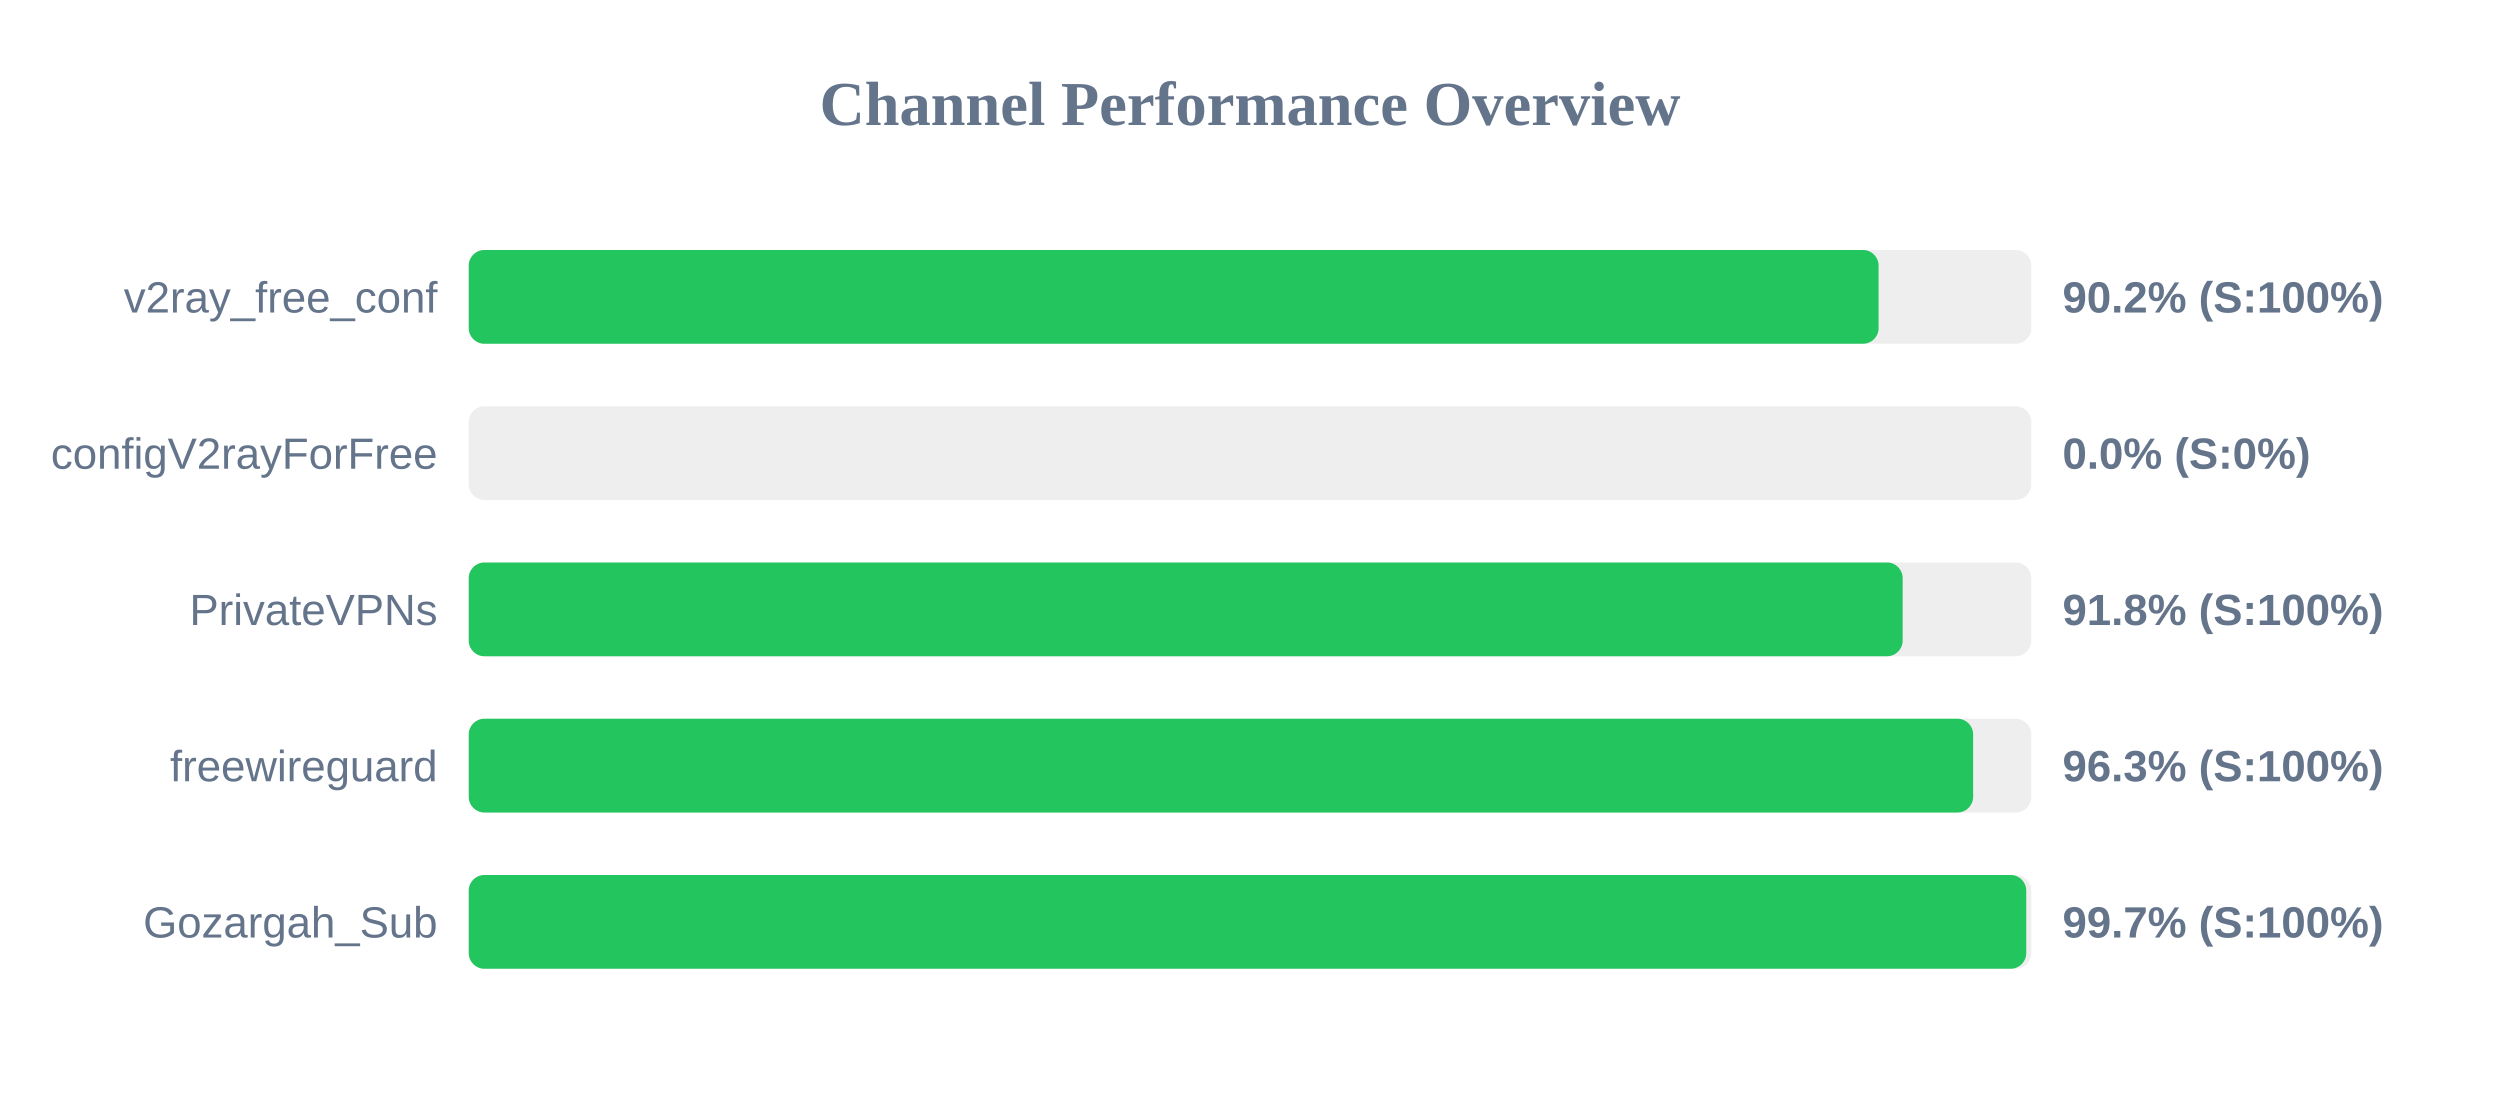
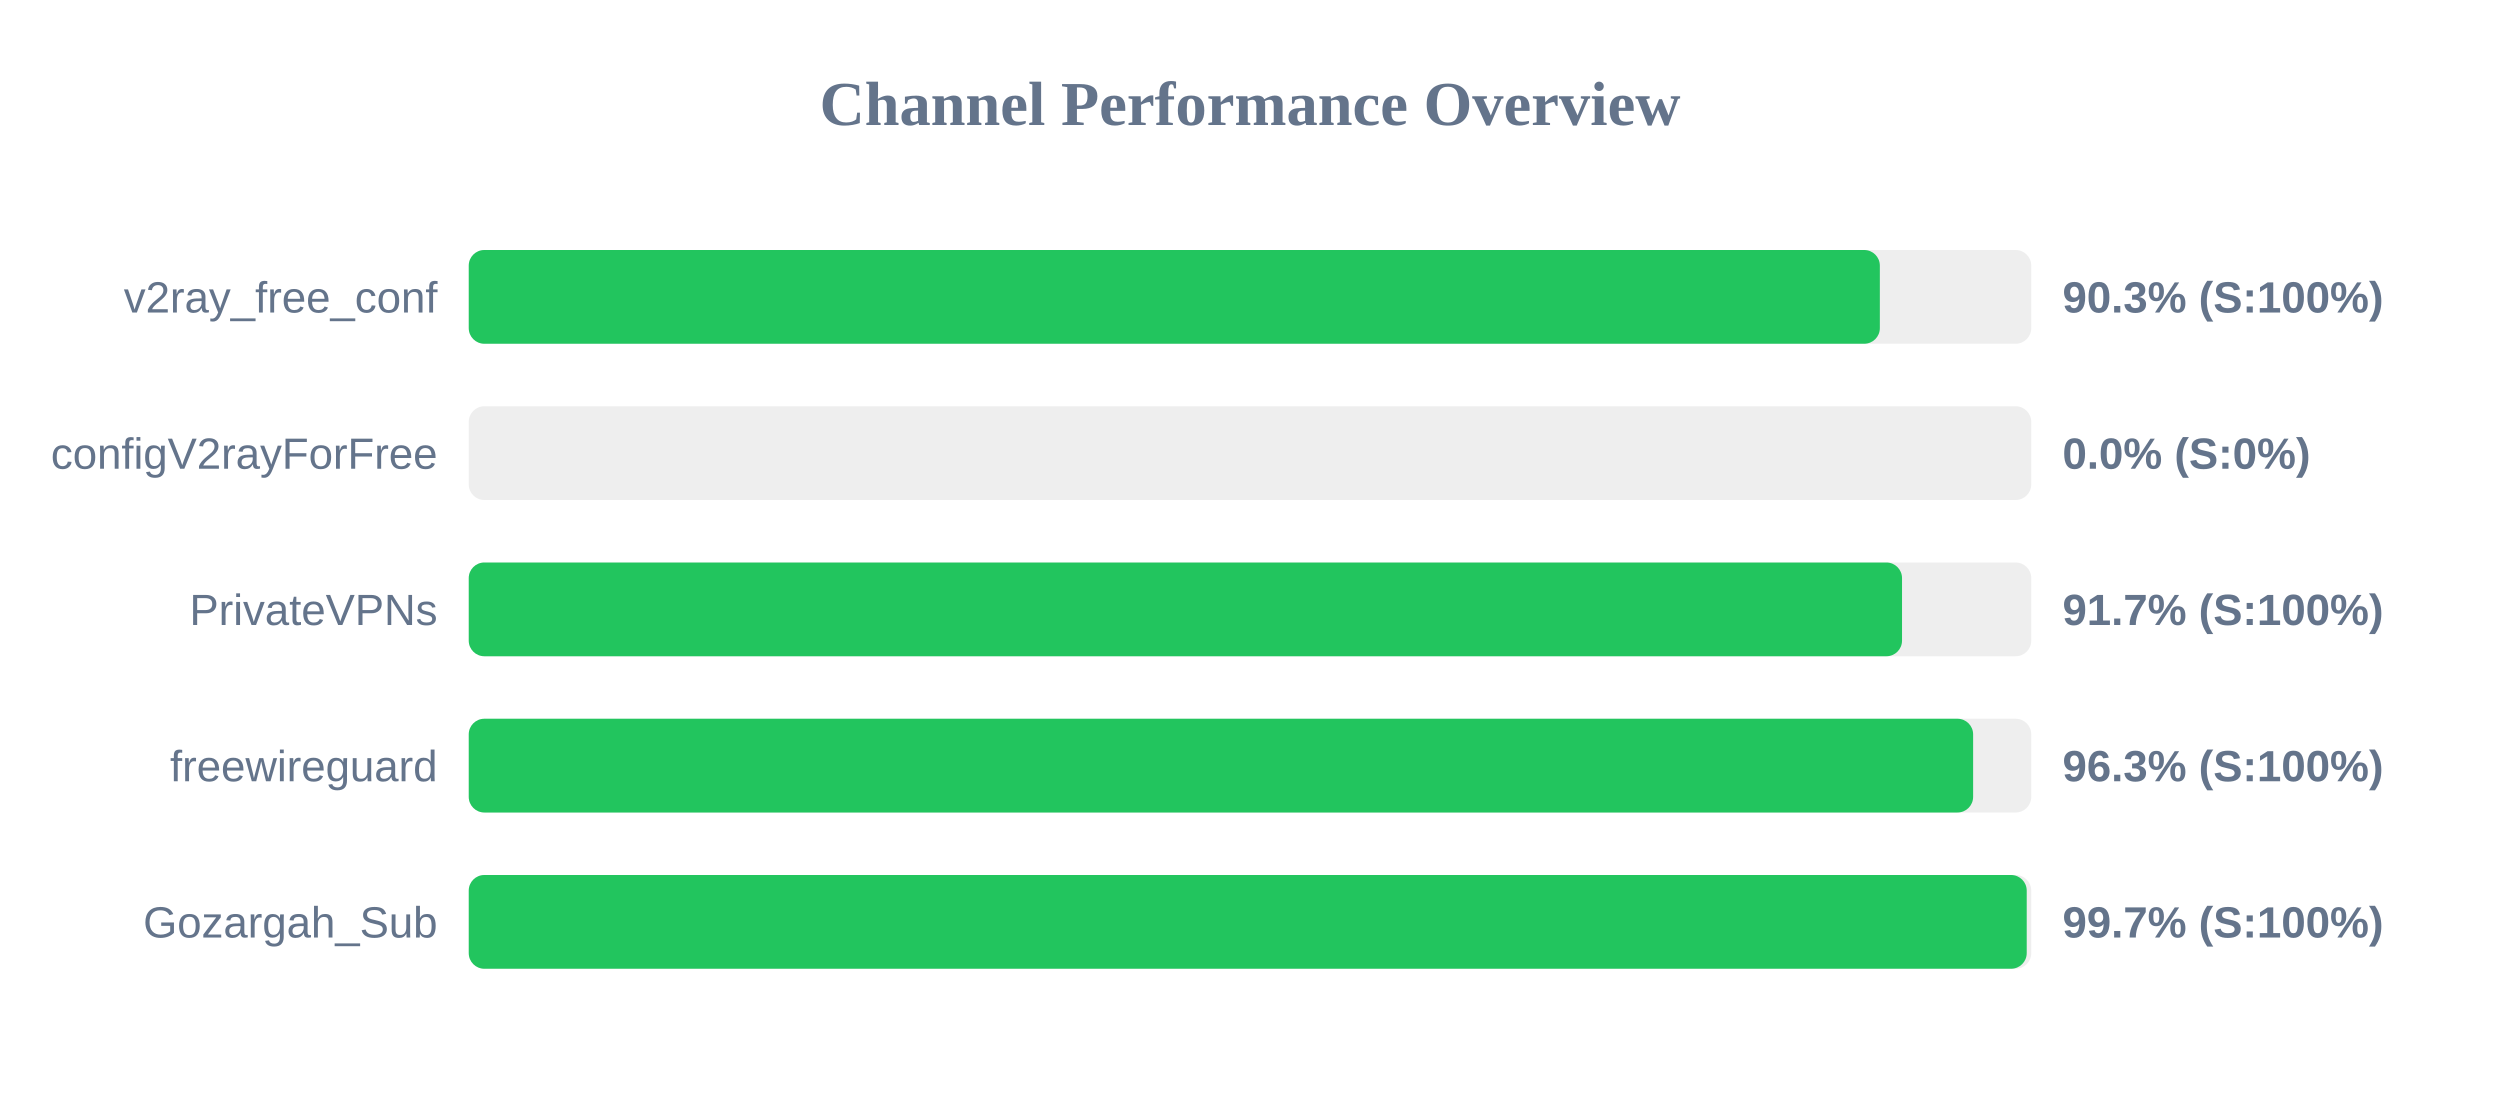
<svg xmlns="http://www.w3.org/2000/svg" width="800" height="350" version="1.1">
  <style>
        .row { font: 14px Arial; fill: #64748b; }
        .score { font: bold 14px Arial; fill: #64748b; }
    </style>
  <text x="400" y="40" text-anchor="middle" font-size="20px" font-weight="bold" fill="#64748b">Channel Performance Overview</text>
  <rect x="150" y="80" width="500" height="30" fill="#eee" rx="5" />
-   <rect x="150" y="80" width="451.15" height="30" fill="#22c55e" rx="5" />
+   <rect x="150" y="80" width="451.55" height="30" fill="#22c55e" rx="5" />
  <text x="140" y="100" text-anchor="end" class="row">v2ray_free_conf</text>
-   <text x="660" y="100" text-anchor="start" class="score">90.2% (S:100%)</text>
+   <text x="660" y="100" text-anchor="start" class="score">90.3% (S:100%)</text>
  <rect x="150" y="130" width="500" height="30" fill="#eee" rx="5" />
  <rect x="150" y="130" width="0.0" height="30" fill="#ef4444" rx="5" />
  <text x="140" y="150" text-anchor="end" class="row">configV2rayForFree</text>
  <text x="660" y="150" text-anchor="start" class="score">0.0% (S:0%)</text>
  <rect x="150" y="180" width="500" height="30" fill="#eee" rx="5" />
-   <rect x="150" y="180" width="458.85" height="30" fill="#22c55e" rx="5" />
+   <rect x="150" y="180" width="458.65" height="30" fill="#22c55e" rx="5" />
  <text x="140" y="200" text-anchor="end" class="row">PrivateVPNs</text>
-   <text x="660" y="200" text-anchor="start" class="score">91.8% (S:100%)</text>
+   <text x="660" y="200" text-anchor="start" class="score">91.7% (S:100%)</text>
  <rect x="150" y="230" width="500" height="30" fill="#eee" rx="5" />
  <rect x="150" y="230" width="481.4" height="30" fill="#22c55e" rx="5" />
  <text x="140" y="250" text-anchor="end" class="row">freewireguard</text>
  <text x="660" y="250" text-anchor="start" class="score">96.3% (S:100%)</text>
  <rect x="150" y="280" width="500" height="30" fill="#eee" rx="5" />
-   <rect x="150" y="280" width="498.4" height="30" fill="#22c55e" rx="5" />
+   <rect x="150" y="280" width="498.55" height="30" fill="#22c55e" rx="5" />
  <text x="140" y="300" text-anchor="end" class="row">Gozargah_Sub</text>
  <text x="660" y="300" text-anchor="start" class="score">99.7% (S:100%)</text>
</svg>
